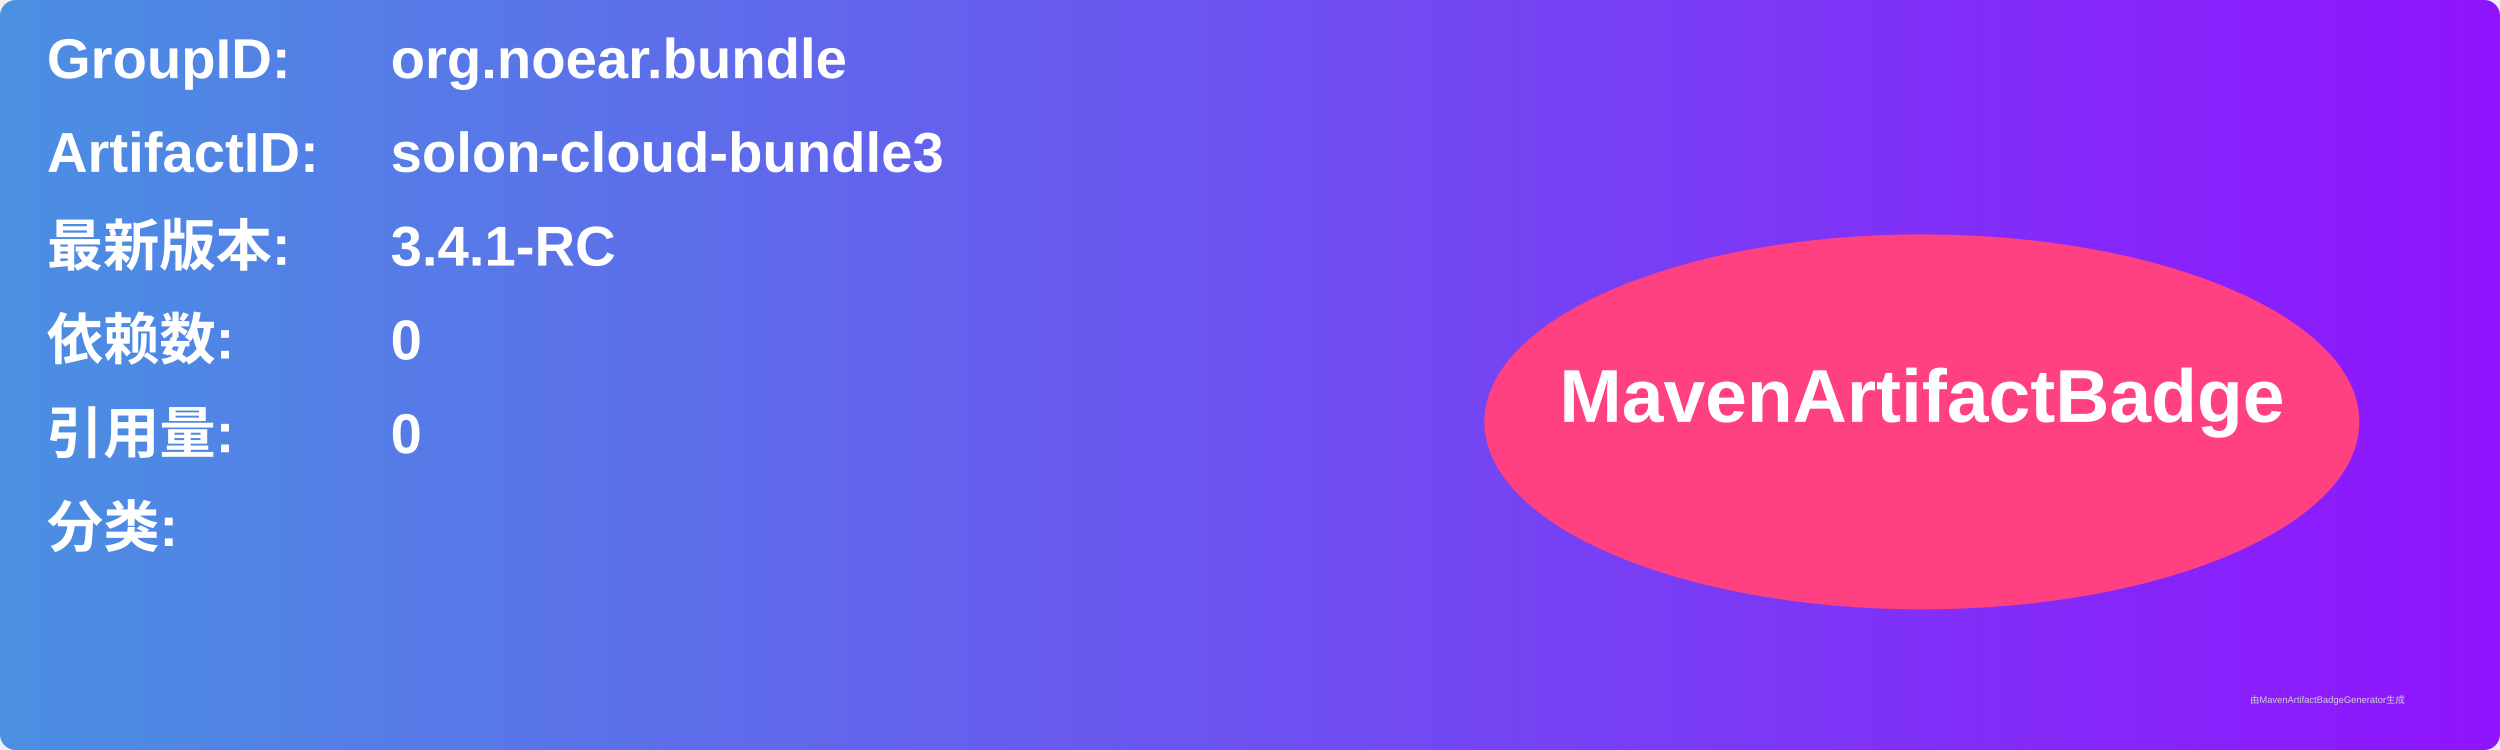
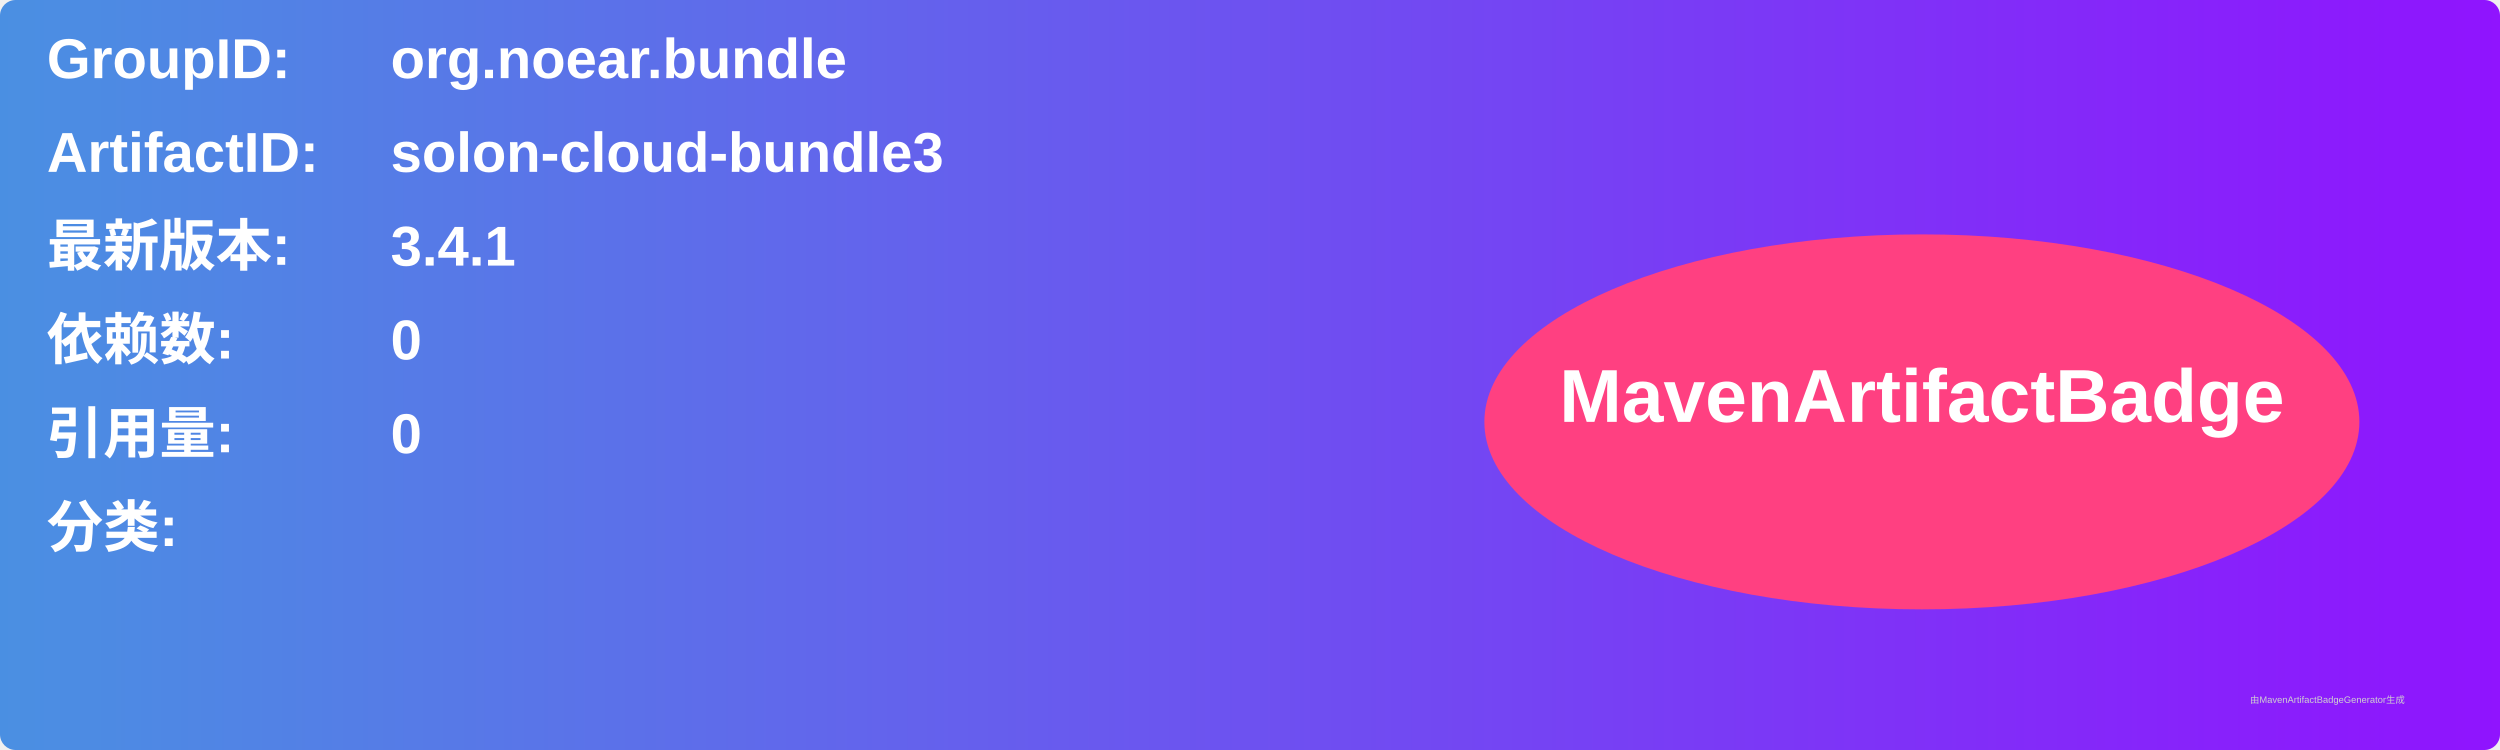
<svg xmlns="http://www.w3.org/2000/svg" width="800" height="240" viewBox="0 0 800 240">
  <linearGradient id="grad" x1="0%" y1="0%" x2="100%" y2="0%">
    <stop offset="0%" stop-color="#4a90e2" />
    <stop offset="100%" stop-color="#9013fe" />
  </linearGradient>
  <rect width="100%" height="100%" rx="5" ry="5" fill="url(#grad)" />
  <g transform="translate(15, 15)">
    <text x="0" y="10" font-family="Arial" font-size="18" fill="white" font-weight="bold" width="260">GroupID:</text>
    <text x="110" y="10" font-family="Arial" font-size="18" fill="white" font-weight="bold" width="460">org.noear.bundle</text>
    <text x="0" y="40" font-family="Arial" font-size="18" fill="white" font-weight="bold" width="260">ArtifactID:</text>
    <text x="110" y="40" font-family="Arial" font-size="18" fill="white" font-weight="bold" width="460">solon-cloud-bundle3</text>
    <text x="0" y="70" font-family="Arial" font-size="18" fill="white" font-weight="bold">最新版本:</text>
    <text x="110" y="70" font-family="Arial" font-size="18" fill="white" font-weight="bold">
-       <tspan font-weight="bold">3.4.1-RC</tspan>
+       <tspan font-weight="bold">3.4.1</tspan>
    </text>
    <text x="0" y="100" font-family="Arial" font-size="18" fill="white" font-weight="bold">依赖数: </text>
    <text x="110" y="100" font-family="Arial" font-size="18" fill="white">
      <tspan font-weight="bold">0</tspan>
    </text>
    <text x="0" y="130" font-family="Arial" font-size="18" fill="white" font-weight="bold">引用量: </text>
    <text x="110" y="130" font-family="Arial" font-size="18" fill="white">
      <tspan font-weight="bold">0</tspan>
    </text>
    <text x="0" y="160" font-family="Arial" font-size="18" fill="white" font-weight="bold">分类:</text>
    <text x="10" y="190" font-family="Arial" font-size="10" fill="white">
      <tspan font-weight="bold" />
    </text>
    <ellipse cx="600" cy="120" rx="140" ry="60" fill="#ff4081" />
    <text x="600" y="120" text-anchor="middle" font-family="Arial" font-size="24" fill="white" font-weight="bold">MavenArtifactBadge</text>
  </g>
  <text x="720" y="225" font-family="Arial" font-size="3" fill="#d0d0d0">由MavenArtifactBadgeGenerator生成</text>
</svg>
